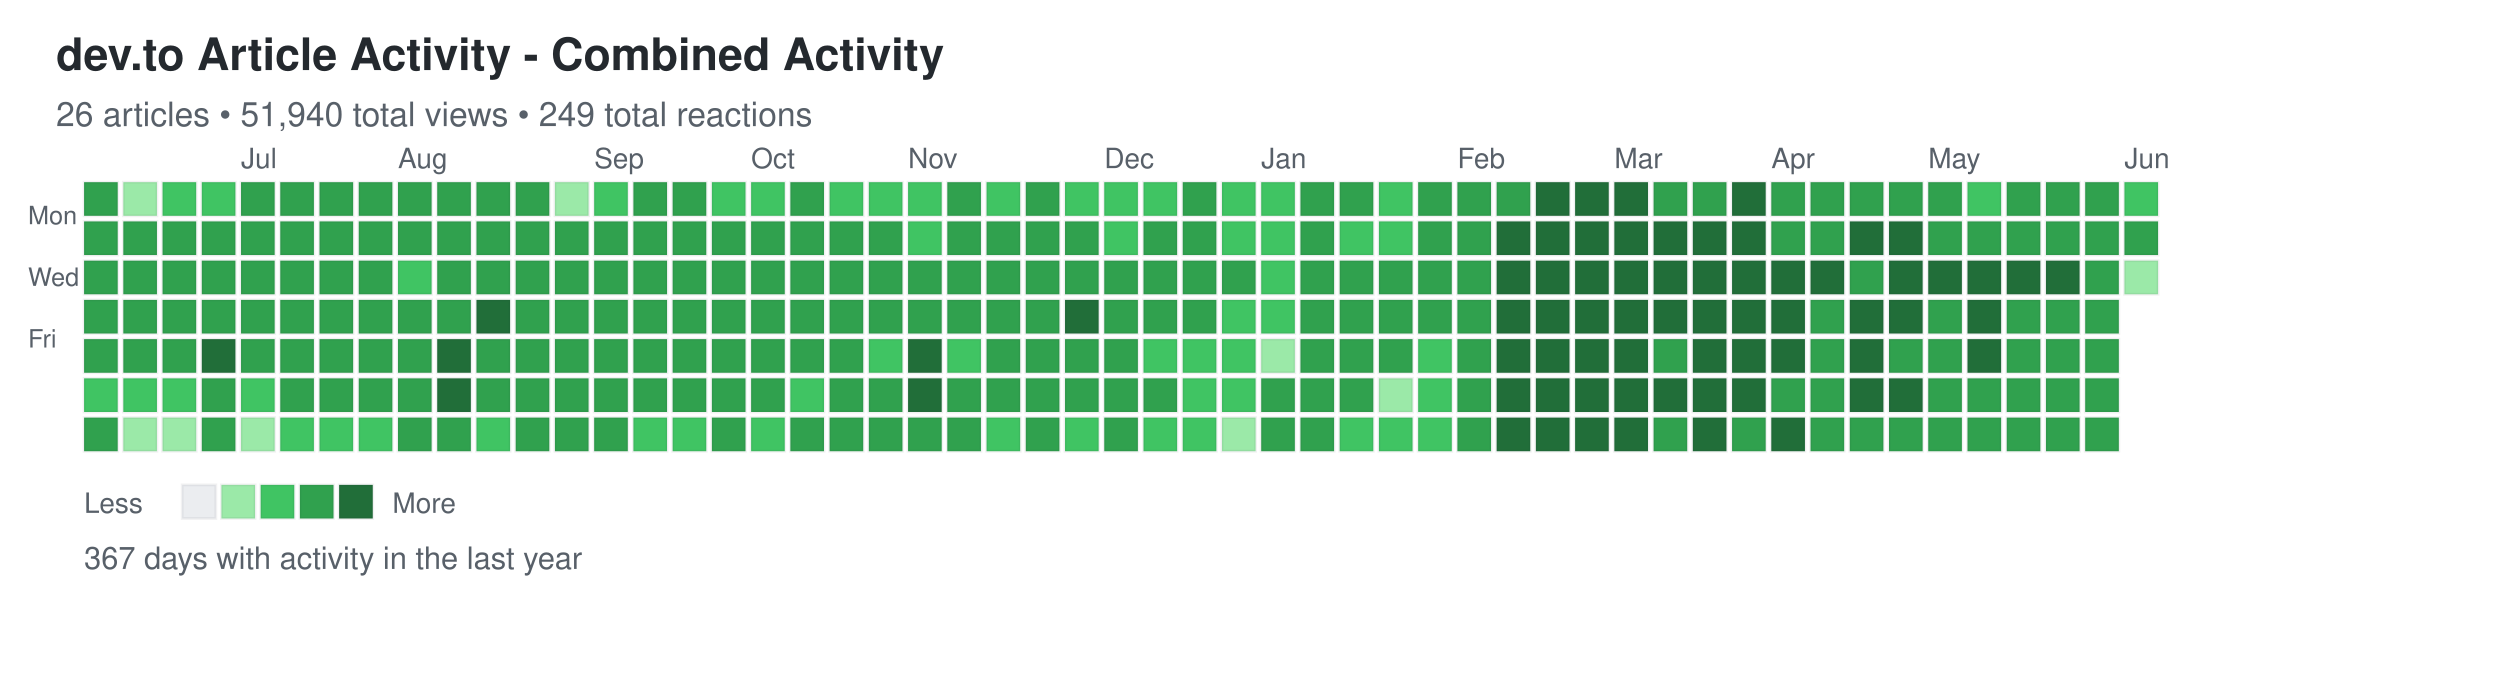
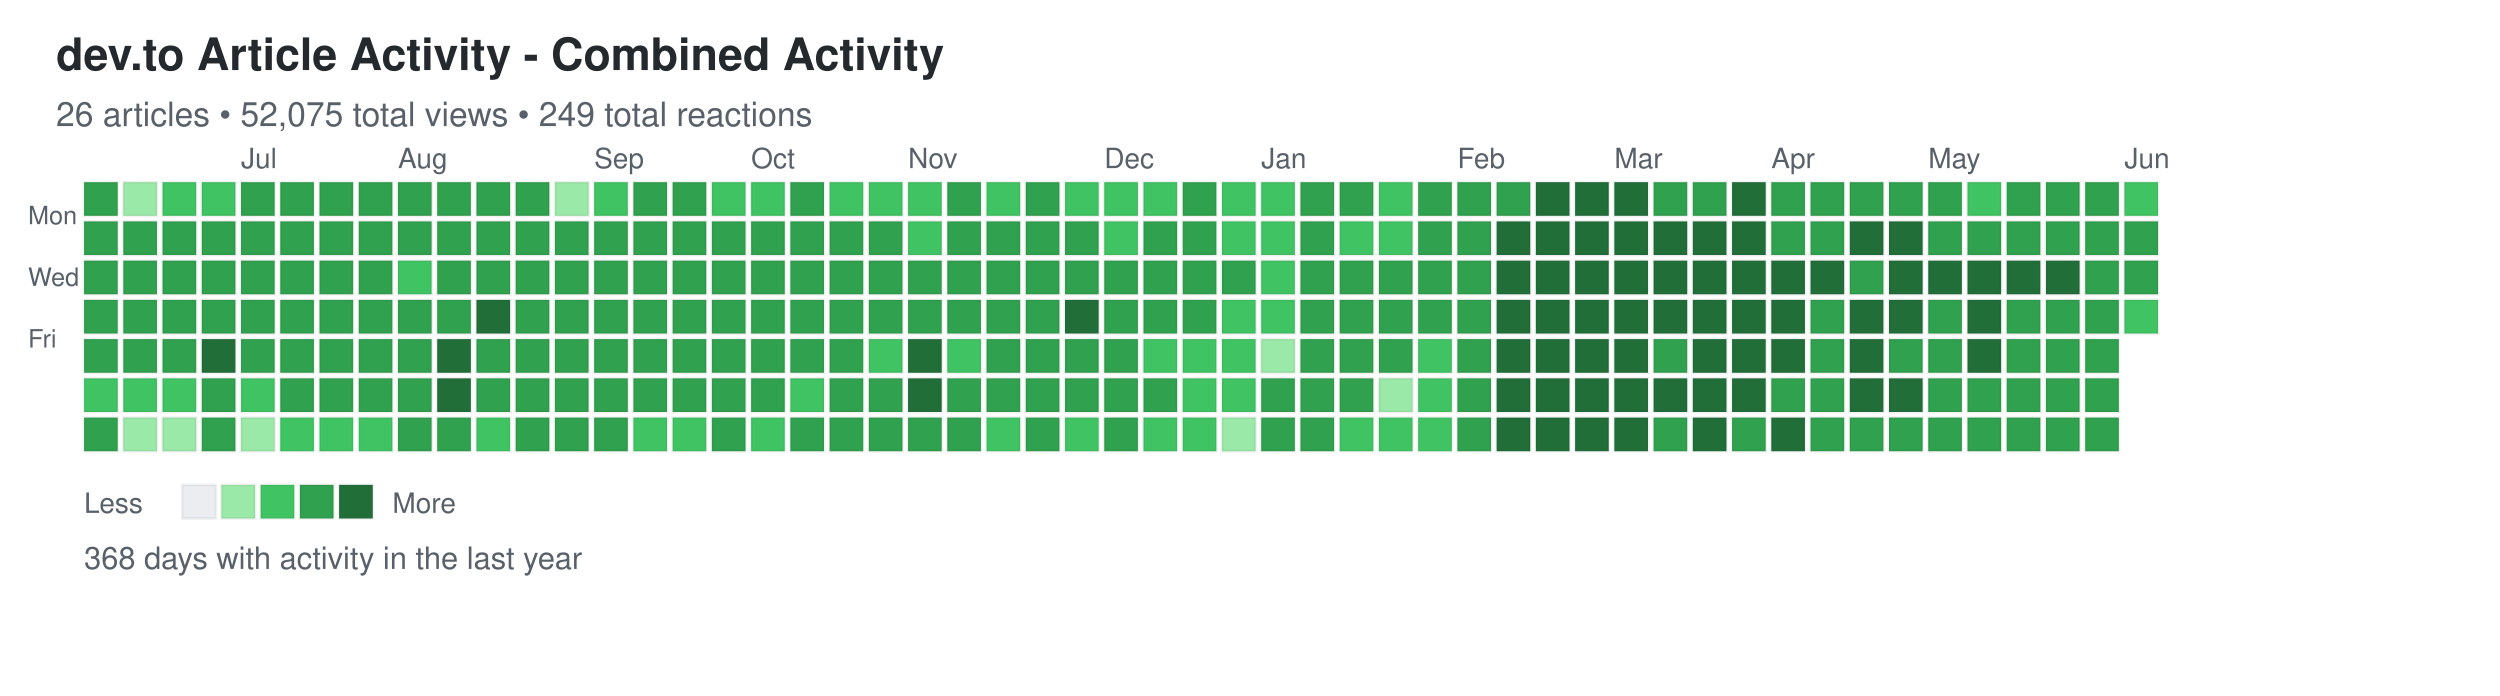
<svg xmlns="http://www.w3.org/2000/svg" width="892" height="248">
  <defs>
    <style>
.day { stroke: rgba(27,31,35,0.06); stroke-width: 1px; cursor: pointer; }
.day:hover { stroke: rgba(27,31,35,0.3); stroke-width: 2px; }
.month-label { font-family: -apple-system, BlinkMacSystemFont, "Segoe UI", Helvetica, Arial, sans-serif; font-size: 10px; fill: #586069; }
.day-label { font-family: -apple-system, BlinkMacSystemFont, "Segoe UI", Helvetica, Arial, sans-serif; font-size: 9px; fill: #586069; }
.title { font-family: -apple-system, BlinkMacSystemFont, "Segoe UI", Helvetica, Arial, sans-serif; font-size: 16px; font-weight: 600; fill: #24292e; }
.subtitle { font-family: -apple-system, BlinkMacSystemFont, "Segoe UI", Helvetica, Arial, sans-serif; font-size: 12px; fill: #586069; }
.stats { font-family: -apple-system, BlinkMacSystemFont, "Segoe UI", Helvetica, Arial, sans-serif; font-size: 11px; fill: #586069; }
.legend-text { font-family: -apple-system, BlinkMacSystemFont, "Segoe UI", Helvetica, Arial, sans-serif; font-size: 10px; fill: #586069; }
</style>
  </defs>
  <text x="20" y="25" class="title">dev.to Article Activity - Combined Activity</text>
-   <text x="20" y="45" class="subtitle">26 articles • 51,940 total views • 249 total reactions</text>
+   <text x="20" y="45" class="subtitle">26 articles • 52,075 total views • 249 total reactions</text>
  <text x="10" y="80" class="day-label">Mon</text>
  <text x="10" y="102" class="day-label">Wed</text>
  <text x="10" y="124" class="day-label">Fri</text>
  <rect x="30" y="65" width="12" height="12" fill="#30a14e" class="day" data-date="2025-06-01" data-level="3" />
  <rect x="30" y="79" width="12" height="12" fill="#30a14e" class="day" data-date="2025-06-02" data-level="3" />
  <rect x="30" y="93" width="12" height="12" fill="#30a14e" class="day" data-date="2025-06-03" data-level="3" />
  <rect x="30" y="107" width="12" height="12" fill="#30a14e" class="day" data-date="2025-06-04" data-level="3" />
  <rect x="30" y="121" width="12" height="12" fill="#30a14e" class="day" data-date="2025-06-05" data-level="3" />
  <rect x="30" y="135" width="12" height="12" fill="#40c463" class="day" data-date="2025-06-06" data-level="2" />
  <rect x="30" y="149" width="12" height="12" fill="#30a14e" class="day" data-date="2025-06-07" data-level="3" />
  <rect x="44" y="65" width="12" height="12" fill="#9be9a8" class="day" data-date="2025-06-08" data-level="1" />
  <rect x="44" y="79" width="12" height="12" fill="#30a14e" class="day" data-date="2025-06-09" data-level="3" />
  <rect x="44" y="93" width="12" height="12" fill="#30a14e" class="day" data-date="2025-06-10" data-level="3" />
  <rect x="44" y="107" width="12" height="12" fill="#30a14e" class="day" data-date="2025-06-11" data-level="3" />
  <rect x="44" y="121" width="12" height="12" fill="#30a14e" class="day" data-date="2025-06-12" data-level="3" />
  <rect x="44" y="135" width="12" height="12" fill="#40c463" class="day" data-date="2025-06-13" data-level="2" />
  <rect x="44" y="149" width="12" height="12" fill="#9be9a8" class="day" data-date="2025-06-14" data-level="1" />
  <rect x="58" y="65" width="12" height="12" fill="#40c463" class="day" data-date="2025-06-15" data-level="2" />
  <rect x="58" y="79" width="12" height="12" fill="#30a14e" class="day" data-date="2025-06-16" data-level="3" />
  <rect x="58" y="93" width="12" height="12" fill="#30a14e" class="day" data-date="2025-06-17" data-level="3" />
  <rect x="58" y="107" width="12" height="12" fill="#30a14e" class="day" data-date="2025-06-18" data-level="3" />
  <rect x="58" y="121" width="12" height="12" fill="#30a14e" class="day" data-date="2025-06-19" data-level="3" />
  <rect x="58" y="135" width="12" height="12" fill="#40c463" class="day" data-date="2025-06-20" data-level="2" />
  <rect x="58" y="149" width="12" height="12" fill="#9be9a8" class="day" data-date="2025-06-21" data-level="1" />
  <rect x="72" y="65" width="12" height="12" fill="#40c463" class="day" data-date="2025-06-22" data-level="2" />
  <rect x="72" y="79" width="12" height="12" fill="#30a14e" class="day" data-date="2025-06-23" data-level="3" />
  <rect x="72" y="93" width="12" height="12" fill="#30a14e" class="day" data-date="2025-06-24" data-level="3" />
  <rect x="72" y="107" width="12" height="12" fill="#30a14e" class="day" data-date="2025-06-25" data-level="3" />
  <rect x="72" y="121" width="12" height="12" fill="#216e39" class="day" data-date="2025-06-26" data-level="4" />
  <rect x="72" y="135" width="12" height="12" fill="#30a14e" class="day" data-date="2025-06-27" data-level="3" />
  <rect x="72" y="149" width="12" height="12" fill="#30a14e" class="day" data-date="2025-06-28" data-level="3" />
  <rect x="86" y="65" width="12" height="12" fill="#30a14e" class="day" data-date="2025-06-29" data-level="3" />
  <rect x="86" y="79" width="12" height="12" fill="#30a14e" class="day" data-date="2025-06-30" data-level="3" />
  <rect x="86" y="93" width="12" height="12" fill="#30a14e" class="day" data-date="2025-07-01" data-level="3" />
  <rect x="86" y="107" width="12" height="12" fill="#30a14e" class="day" data-date="2025-07-02" data-level="3" />
  <rect x="86" y="121" width="12" height="12" fill="#30a14e" class="day" data-date="2025-07-03" data-level="3" />
  <rect x="86" y="135" width="12" height="12" fill="#40c463" class="day" data-date="2025-07-04" data-level="2" />
  <rect x="86" y="149" width="12" height="12" fill="#9be9a8" class="day" data-date="2025-07-05" data-level="1" />
  <rect x="100" y="65" width="12" height="12" fill="#30a14e" class="day" data-date="2025-07-06" data-level="3" />
  <rect x="100" y="79" width="12" height="12" fill="#30a14e" class="day" data-date="2025-07-07" data-level="3" />
  <rect x="100" y="93" width="12" height="12" fill="#30a14e" class="day" data-date="2025-07-08" data-level="3" />
  <rect x="100" y="107" width="12" height="12" fill="#30a14e" class="day" data-date="2025-07-09" data-level="3" />
  <rect x="100" y="121" width="12" height="12" fill="#30a14e" class="day" data-date="2025-07-10" data-level="3" />
  <rect x="100" y="135" width="12" height="12" fill="#30a14e" class="day" data-date="2025-07-11" data-level="3" />
  <rect x="100" y="149" width="12" height="12" fill="#40c463" class="day" data-date="2025-07-12" data-level="2" />
  <rect x="114" y="65" width="12" height="12" fill="#30a14e" class="day" data-date="2025-07-13" data-level="3" />
  <rect x="114" y="79" width="12" height="12" fill="#30a14e" class="day" data-date="2025-07-14" data-level="3" />
  <rect x="114" y="93" width="12" height="12" fill="#30a14e" class="day" data-date="2025-07-15" data-level="3" />
  <rect x="114" y="107" width="12" height="12" fill="#30a14e" class="day" data-date="2025-07-16" data-level="3" />
  <rect x="114" y="121" width="12" height="12" fill="#30a14e" class="day" data-date="2025-07-17" data-level="3" />
  <rect x="114" y="135" width="12" height="12" fill="#30a14e" class="day" data-date="2025-07-18" data-level="3" />
  <rect x="114" y="149" width="12" height="12" fill="#40c463" class="day" data-date="2025-07-19" data-level="2" />
  <rect x="128" y="65" width="12" height="12" fill="#30a14e" class="day" data-date="2025-07-20" data-level="3" />
  <rect x="128" y="79" width="12" height="12" fill="#30a14e" class="day" data-date="2025-07-21" data-level="3" />
  <rect x="128" y="93" width="12" height="12" fill="#30a14e" class="day" data-date="2025-07-22" data-level="3" />
  <rect x="128" y="107" width="12" height="12" fill="#30a14e" class="day" data-date="2025-07-23" data-level="3" />
  <rect x="128" y="121" width="12" height="12" fill="#30a14e" class="day" data-date="2025-07-24" data-level="3" />
  <rect x="128" y="135" width="12" height="12" fill="#30a14e" class="day" data-date="2025-07-25" data-level="3" />
  <rect x="128" y="149" width="12" height="12" fill="#40c463" class="day" data-date="2025-07-26" data-level="2" />
  <rect x="142" y="65" width="12" height="12" fill="#30a14e" class="day" data-date="2025-07-27" data-level="3" />
  <rect x="142" y="79" width="12" height="12" fill="#30a14e" class="day" data-date="2025-07-28" data-level="3" />
  <rect x="142" y="93" width="12" height="12" fill="#40c463" class="day" data-date="2025-07-29" data-level="2" />
  <rect x="142" y="107" width="12" height="12" fill="#30a14e" class="day" data-date="2025-07-30" data-level="3" />
  <rect x="142" y="121" width="12" height="12" fill="#30a14e" class="day" data-date="2025-07-31" data-level="3" />
  <rect x="142" y="135" width="12" height="12" fill="#30a14e" class="day" data-date="2025-08-01" data-level="3" />
  <rect x="142" y="149" width="12" height="12" fill="#30a14e" class="day" data-date="2025-08-02" data-level="3" />
  <rect x="156" y="65" width="12" height="12" fill="#30a14e" class="day" data-date="2025-08-03" data-level="3" />
  <rect x="156" y="79" width="12" height="12" fill="#30a14e" class="day" data-date="2025-08-04" data-level="3" />
  <rect x="156" y="93" width="12" height="12" fill="#30a14e" class="day" data-date="2025-08-05" data-level="3" />
  <rect x="156" y="107" width="12" height="12" fill="#30a14e" class="day" data-date="2025-08-06" data-level="3" />
  <rect x="156" y="121" width="12" height="12" fill="#216e39" class="day" data-date="2025-08-07" data-level="4" />
  <rect x="156" y="135" width="12" height="12" fill="#216e39" class="day" data-date="2025-08-08" data-level="4" />
  <rect x="156" y="149" width="12" height="12" fill="#30a14e" class="day" data-date="2025-08-09" data-level="3" />
  <rect x="170" y="65" width="12" height="12" fill="#30a14e" class="day" data-date="2025-08-10" data-level="3" />
  <rect x="170" y="79" width="12" height="12" fill="#30a14e" class="day" data-date="2025-08-11" data-level="3" />
  <rect x="170" y="93" width="12" height="12" fill="#30a14e" class="day" data-date="2025-08-12" data-level="3" />
  <rect x="170" y="107" width="12" height="12" fill="#216e39" class="day" data-date="2025-08-13" data-level="4" />
  <rect x="170" y="121" width="12" height="12" fill="#30a14e" class="day" data-date="2025-08-14" data-level="3" />
  <rect x="170" y="135" width="12" height="12" fill="#30a14e" class="day" data-date="2025-08-15" data-level="3" />
  <rect x="170" y="149" width="12" height="12" fill="#40c463" class="day" data-date="2025-08-16" data-level="2" />
  <rect x="184" y="65" width="12" height="12" fill="#30a14e" class="day" data-date="2025-08-17" data-level="3" />
  <rect x="184" y="79" width="12" height="12" fill="#30a14e" class="day" data-date="2025-08-18" data-level="3" />
  <rect x="184" y="93" width="12" height="12" fill="#30a14e" class="day" data-date="2025-08-19" data-level="3" />
  <rect x="184" y="107" width="12" height="12" fill="#30a14e" class="day" data-date="2025-08-20" data-level="3" />
  <rect x="184" y="121" width="12" height="12" fill="#30a14e" class="day" data-date="2025-08-21" data-level="3" />
  <rect x="184" y="135" width="12" height="12" fill="#30a14e" class="day" data-date="2025-08-22" data-level="3" />
  <rect x="184" y="149" width="12" height="12" fill="#30a14e" class="day" data-date="2025-08-23" data-level="3" />
  <rect x="198" y="65" width="12" height="12" fill="#9be9a8" class="day" data-date="2025-08-24" data-level="1" />
  <rect x="198" y="79" width="12" height="12" fill="#30a14e" class="day" data-date="2025-08-25" data-level="3" />
  <rect x="198" y="93" width="12" height="12" fill="#30a14e" class="day" data-date="2025-08-26" data-level="3" />
  <rect x="198" y="107" width="12" height="12" fill="#30a14e" class="day" data-date="2025-08-27" data-level="3" />
  <rect x="198" y="121" width="12" height="12" fill="#30a14e" class="day" data-date="2025-08-28" data-level="3" />
  <rect x="198" y="135" width="12" height="12" fill="#30a14e" class="day" data-date="2025-08-29" data-level="3" />
  <rect x="198" y="149" width="12" height="12" fill="#30a14e" class="day" data-date="2025-08-30" data-level="3" />
  <rect x="212" y="65" width="12" height="12" fill="#40c463" class="day" data-date="2025-08-31" data-level="2" />
  <rect x="212" y="79" width="12" height="12" fill="#30a14e" class="day" data-date="2025-09-01" data-level="3" />
  <rect x="212" y="93" width="12" height="12" fill="#30a14e" class="day" data-date="2025-09-02" data-level="3" />
  <rect x="212" y="107" width="12" height="12" fill="#30a14e" class="day" data-date="2025-09-03" data-level="3" />
  <rect x="212" y="121" width="12" height="12" fill="#30a14e" class="day" data-date="2025-09-04" data-level="3" />
  <rect x="212" y="135" width="12" height="12" fill="#30a14e" class="day" data-date="2025-09-05" data-level="3" />
  <rect x="212" y="149" width="12" height="12" fill="#30a14e" class="day" data-date="2025-09-06" data-level="3" />
  <rect x="226" y="65" width="12" height="12" fill="#30a14e" class="day" data-date="2025-09-07" data-level="3" />
  <rect x="226" y="79" width="12" height="12" fill="#30a14e" class="day" data-date="2025-09-08" data-level="3" />
  <rect x="226" y="93" width="12" height="12" fill="#30a14e" class="day" data-date="2025-09-09" data-level="3" />
  <rect x="226" y="107" width="12" height="12" fill="#30a14e" class="day" data-date="2025-09-10" data-level="3" />
  <rect x="226" y="121" width="12" height="12" fill="#30a14e" class="day" data-date="2025-09-11" data-level="3" />
  <rect x="226" y="135" width="12" height="12" fill="#30a14e" class="day" data-date="2025-09-12" data-level="3" />
  <rect x="226" y="149" width="12" height="12" fill="#40c463" class="day" data-date="2025-09-13" data-level="2" />
  <rect x="240" y="65" width="12" height="12" fill="#30a14e" class="day" data-date="2025-09-14" data-level="3" />
  <rect x="240" y="79" width="12" height="12" fill="#30a14e" class="day" data-date="2025-09-15" data-level="3" />
  <rect x="240" y="93" width="12" height="12" fill="#30a14e" class="day" data-date="2025-09-16" data-level="3" />
  <rect x="240" y="107" width="12" height="12" fill="#30a14e" class="day" data-date="2025-09-17" data-level="3" />
  <rect x="240" y="121" width="12" height="12" fill="#30a14e" class="day" data-date="2025-09-18" data-level="3" />
  <rect x="240" y="135" width="12" height="12" fill="#30a14e" class="day" data-date="2025-09-19" data-level="3" />
  <rect x="240" y="149" width="12" height="12" fill="#40c463" class="day" data-date="2025-09-20" data-level="2" />
  <rect x="254" y="65" width="12" height="12" fill="#40c463" class="day" data-date="2025-09-21" data-level="2" />
  <rect x="254" y="79" width="12" height="12" fill="#30a14e" class="day" data-date="2025-09-22" data-level="3" />
  <rect x="254" y="93" width="12" height="12" fill="#30a14e" class="day" data-date="2025-09-23" data-level="3" />
  <rect x="254" y="107" width="12" height="12" fill="#30a14e" class="day" data-date="2025-09-24" data-level="3" />
  <rect x="254" y="121" width="12" height="12" fill="#30a14e" class="day" data-date="2025-09-25" data-level="3" />
  <rect x="254" y="135" width="12" height="12" fill="#30a14e" class="day" data-date="2025-09-26" data-level="3" />
  <rect x="254" y="149" width="12" height="12" fill="#30a14e" class="day" data-date="2025-09-27" data-level="3" />
  <rect x="268" y="65" width="12" height="12" fill="#40c463" class="day" data-date="2025-09-28" data-level="2" />
  <rect x="268" y="79" width="12" height="12" fill="#30a14e" class="day" data-date="2025-09-29" data-level="3" />
  <rect x="268" y="93" width="12" height="12" fill="#30a14e" class="day" data-date="2025-09-30" data-level="3" />
  <rect x="268" y="107" width="12" height="12" fill="#30a14e" class="day" data-date="2025-10-01" data-level="3" />
  <rect x="268" y="121" width="12" height="12" fill="#30a14e" class="day" data-date="2025-10-02" data-level="3" />
  <rect x="268" y="135" width="12" height="12" fill="#30a14e" class="day" data-date="2025-10-03" data-level="3" />
  <rect x="268" y="149" width="12" height="12" fill="#40c463" class="day" data-date="2025-10-04" data-level="2" />
  <rect x="282" y="65" width="12" height="12" fill="#30a14e" class="day" data-date="2025-10-05" data-level="3" />
  <rect x="282" y="79" width="12" height="12" fill="#30a14e" class="day" data-date="2025-10-06" data-level="3" />
  <rect x="282" y="93" width="12" height="12" fill="#30a14e" class="day" data-date="2025-10-07" data-level="3" />
  <rect x="282" y="107" width="12" height="12" fill="#30a14e" class="day" data-date="2025-10-08" data-level="3" />
  <rect x="282" y="121" width="12" height="12" fill="#30a14e" class="day" data-date="2025-10-09" data-level="3" />
  <rect x="282" y="135" width="12" height="12" fill="#40c463" class="day" data-date="2025-10-10" data-level="2" />
  <rect x="282" y="149" width="12" height="12" fill="#30a14e" class="day" data-date="2025-10-11" data-level="3" />
  <rect x="296" y="65" width="12" height="12" fill="#40c463" class="day" data-date="2025-10-12" data-level="2" />
  <rect x="296" y="79" width="12" height="12" fill="#30a14e" class="day" data-date="2025-10-13" data-level="3" />
  <rect x="296" y="93" width="12" height="12" fill="#30a14e" class="day" data-date="2025-10-14" data-level="3" />
  <rect x="296" y="107" width="12" height="12" fill="#30a14e" class="day" data-date="2025-10-15" data-level="3" />
  <rect x="296" y="121" width="12" height="12" fill="#30a14e" class="day" data-date="2025-10-16" data-level="3" />
  <rect x="296" y="135" width="12" height="12" fill="#30a14e" class="day" data-date="2025-10-17" data-level="3" />
  <rect x="296" y="149" width="12" height="12" fill="#30a14e" class="day" data-date="2025-10-18" data-level="3" />
  <rect x="310" y="65" width="12" height="12" fill="#40c463" class="day" data-date="2025-10-19" data-level="2" />
  <rect x="310" y="79" width="12" height="12" fill="#30a14e" class="day" data-date="2025-10-20" data-level="3" />
  <rect x="310" y="93" width="12" height="12" fill="#30a14e" class="day" data-date="2025-10-21" data-level="3" />
  <rect x="310" y="107" width="12" height="12" fill="#30a14e" class="day" data-date="2025-10-22" data-level="3" />
  <rect x="310" y="121" width="12" height="12" fill="#40c463" class="day" data-date="2025-10-23" data-level="2" />
  <rect x="310" y="135" width="12" height="12" fill="#30a14e" class="day" data-date="2025-10-24" data-level="3" />
  <rect x="310" y="149" width="12" height="12" fill="#30a14e" class="day" data-date="2025-10-25" data-level="3" />
  <rect x="324" y="65" width="12" height="12" fill="#40c463" class="day" data-date="2025-10-26" data-level="2" />
  <rect x="324" y="79" width="12" height="12" fill="#40c463" class="day" data-date="2025-10-27" data-level="2" />
  <rect x="324" y="93" width="12" height="12" fill="#30a14e" class="day" data-date="2025-10-28" data-level="3" />
  <rect x="324" y="107" width="12" height="12" fill="#30a14e" class="day" data-date="2025-10-29" data-level="3" />
  <rect x="324" y="121" width="12" height="12" fill="#216e39" class="day" data-date="2025-10-30" data-level="4" />
  <rect x="324" y="135" width="12" height="12" fill="#216e39" class="day" data-date="2025-10-31" data-level="4" />
  <rect x="324" y="149" width="12" height="12" fill="#30a14e" class="day" data-date="2025-11-01" data-level="3" />
  <rect x="338" y="65" width="12" height="12" fill="#30a14e" class="day" data-date="2025-11-02" data-level="3" />
  <rect x="338" y="79" width="12" height="12" fill="#30a14e" class="day" data-date="2025-11-03" data-level="3" />
  <rect x="338" y="93" width="12" height="12" fill="#30a14e" class="day" data-date="2025-11-04" data-level="3" />
  <rect x="338" y="107" width="12" height="12" fill="#30a14e" class="day" data-date="2025-11-05" data-level="3" />
  <rect x="338" y="121" width="12" height="12" fill="#40c463" class="day" data-date="2025-11-06" data-level="2" />
  <rect x="338" y="135" width="12" height="12" fill="#30a14e" class="day" data-date="2025-11-07" data-level="3" />
  <rect x="338" y="149" width="12" height="12" fill="#30a14e" class="day" data-date="2025-11-08" data-level="3" />
  <rect x="352" y="65" width="12" height="12" fill="#40c463" class="day" data-date="2025-11-09" data-level="2" />
  <rect x="352" y="79" width="12" height="12" fill="#30a14e" class="day" data-date="2025-11-10" data-level="3" />
  <rect x="352" y="93" width="12" height="12" fill="#30a14e" class="day" data-date="2025-11-11" data-level="3" />
  <rect x="352" y="107" width="12" height="12" fill="#30a14e" class="day" data-date="2025-11-12" data-level="3" />
  <rect x="352" y="121" width="12" height="12" fill="#30a14e" class="day" data-date="2025-11-13" data-level="3" />
  <rect x="352" y="135" width="12" height="12" fill="#30a14e" class="day" data-date="2025-11-14" data-level="3" />
  <rect x="352" y="149" width="12" height="12" fill="#40c463" class="day" data-date="2025-11-15" data-level="2" />
  <rect x="366" y="65" width="12" height="12" fill="#30a14e" class="day" data-date="2025-11-16" data-level="3" />
  <rect x="366" y="79" width="12" height="12" fill="#30a14e" class="day" data-date="2025-11-17" data-level="3" />
  <rect x="366" y="93" width="12" height="12" fill="#30a14e" class="day" data-date="2025-11-18" data-level="3" />
  <rect x="366" y="107" width="12" height="12" fill="#30a14e" class="day" data-date="2025-11-19" data-level="3" />
  <rect x="366" y="121" width="12" height="12" fill="#30a14e" class="day" data-date="2025-11-20" data-level="3" />
  <rect x="366" y="135" width="12" height="12" fill="#30a14e" class="day" data-date="2025-11-21" data-level="3" />
  <rect x="366" y="149" width="12" height="12" fill="#30a14e" class="day" data-date="2025-11-22" data-level="3" />
  <rect x="380" y="65" width="12" height="12" fill="#40c463" class="day" data-date="2025-11-23" data-level="2" />
  <rect x="380" y="79" width="12" height="12" fill="#30a14e" class="day" data-date="2025-11-24" data-level="3" />
  <rect x="380" y="93" width="12" height="12" fill="#30a14e" class="day" data-date="2025-11-25" data-level="3" />
  <rect x="380" y="107" width="12" height="12" fill="#216e39" class="day" data-date="2025-11-26" data-level="4" />
  <rect x="380" y="121" width="12" height="12" fill="#30a14e" class="day" data-date="2025-11-27" data-level="3" />
  <rect x="380" y="135" width="12" height="12" fill="#30a14e" class="day" data-date="2025-11-28" data-level="3" />
  <rect x="380" y="149" width="12" height="12" fill="#40c463" class="day" data-date="2025-11-29" data-level="2" />
  <rect x="394" y="65" width="12" height="12" fill="#40c463" class="day" data-date="2025-11-30" data-level="2" />
  <rect x="394" y="79" width="12" height="12" fill="#40c463" class="day" data-date="2025-12-01" data-level="2" />
  <rect x="394" y="93" width="12" height="12" fill="#30a14e" class="day" data-date="2025-12-02" data-level="3" />
  <rect x="394" y="107" width="12" height="12" fill="#30a14e" class="day" data-date="2025-12-03" data-level="3" />
  <rect x="394" y="121" width="12" height="12" fill="#30a14e" class="day" data-date="2025-12-04" data-level="3" />
  <rect x="394" y="135" width="12" height="12" fill="#30a14e" class="day" data-date="2025-12-05" data-level="3" />
  <rect x="394" y="149" width="12" height="12" fill="#30a14e" class="day" data-date="2025-12-06" data-level="3" />
  <rect x="408" y="65" width="12" height="12" fill="#40c463" class="day" data-date="2025-12-07" data-level="2" />
  <rect x="408" y="79" width="12" height="12" fill="#30a14e" class="day" data-date="2025-12-08" data-level="3" />
  <rect x="408" y="93" width="12" height="12" fill="#30a14e" class="day" data-date="2025-12-09" data-level="3" />
  <rect x="408" y="107" width="12" height="12" fill="#30a14e" class="day" data-date="2025-12-10" data-level="3" />
  <rect x="408" y="121" width="12" height="12" fill="#40c463" class="day" data-date="2025-12-11" data-level="2" />
  <rect x="408" y="135" width="12" height="12" fill="#30a14e" class="day" data-date="2025-12-12" data-level="3" />
  <rect x="408" y="149" width="12" height="12" fill="#40c463" class="day" data-date="2025-12-13" data-level="2" />
  <rect x="422" y="65" width="12" height="12" fill="#30a14e" class="day" data-date="2025-12-14" data-level="3" />
  <rect x="422" y="79" width="12" height="12" fill="#30a14e" class="day" data-date="2025-12-15" data-level="3" />
  <rect x="422" y="93" width="12" height="12" fill="#30a14e" class="day" data-date="2025-12-16" data-level="3" />
  <rect x="422" y="107" width="12" height="12" fill="#30a14e" class="day" data-date="2025-12-17" data-level="3" />
  <rect x="422" y="121" width="12" height="12" fill="#40c463" class="day" data-date="2025-12-18" data-level="2" />
  <rect x="422" y="135" width="12" height="12" fill="#40c463" class="day" data-date="2025-12-19" data-level="2" />
  <rect x="422" y="149" width="12" height="12" fill="#40c463" class="day" data-date="2025-12-20" data-level="2" />
  <rect x="436" y="65" width="12" height="12" fill="#40c463" class="day" data-date="2025-12-21" data-level="2" />
  <rect x="436" y="79" width="12" height="12" fill="#40c463" class="day" data-date="2025-12-22" data-level="2" />
  <rect x="436" y="93" width="12" height="12" fill="#30a14e" class="day" data-date="2025-12-23" data-level="3" />
  <rect x="436" y="107" width="12" height="12" fill="#40c463" class="day" data-date="2025-12-24" data-level="2" />
  <rect x="436" y="121" width="12" height="12" fill="#40c463" class="day" data-date="2025-12-25" data-level="2" />
  <rect x="436" y="135" width="12" height="12" fill="#40c463" class="day" data-date="2025-12-26" data-level="2" />
  <rect x="436" y="149" width="12" height="12" fill="#9be9a8" class="day" data-date="2025-12-27" data-level="1" />
  <rect x="450" y="65" width="12" height="12" fill="#40c463" class="day" data-date="2025-12-28" data-level="2" />
  <rect x="450" y="79" width="12" height="12" fill="#40c463" class="day" data-date="2025-12-29" data-level="2" />
  <rect x="450" y="93" width="12" height="12" fill="#40c463" class="day" data-date="2025-12-30" data-level="2" />
  <rect x="450" y="107" width="12" height="12" fill="#40c463" class="day" data-date="2025-12-31" data-level="2" />
  <rect x="450" y="121" width="12" height="12" fill="#9be9a8" class="day" data-date="2026-01-01" data-level="1" />
  <rect x="450" y="135" width="12" height="12" fill="#30a14e" class="day" data-date="2026-01-02" data-level="3" />
  <rect x="450" y="149" width="12" height="12" fill="#30a14e" class="day" data-date="2026-01-03" data-level="3" />
  <rect x="464" y="65" width="12" height="12" fill="#30a14e" class="day" data-date="2026-01-04" data-level="3" />
  <rect x="464" y="79" width="12" height="12" fill="#30a14e" class="day" data-date="2026-01-05" data-level="3" />
  <rect x="464" y="93" width="12" height="12" fill="#30a14e" class="day" data-date="2026-01-06" data-level="3" />
  <rect x="464" y="107" width="12" height="12" fill="#30a14e" class="day" data-date="2026-01-07" data-level="3" />
  <rect x="464" y="121" width="12" height="12" fill="#30a14e" class="day" data-date="2026-01-08" data-level="3" />
  <rect x="464" y="135" width="12" height="12" fill="#30a14e" class="day" data-date="2026-01-09" data-level="3" />
  <rect x="464" y="149" width="12" height="12" fill="#30a14e" class="day" data-date="2026-01-10" data-level="3" />
  <rect x="478" y="65" width="12" height="12" fill="#30a14e" class="day" data-date="2026-01-11" data-level="3" />
  <rect x="478" y="79" width="12" height="12" fill="#40c463" class="day" data-date="2026-01-12" data-level="2" />
  <rect x="478" y="93" width="12" height="12" fill="#30a14e" class="day" data-date="2026-01-13" data-level="3" />
  <rect x="478" y="107" width="12" height="12" fill="#30a14e" class="day" data-date="2026-01-14" data-level="3" />
  <rect x="478" y="121" width="12" height="12" fill="#30a14e" class="day" data-date="2026-01-15" data-level="3" />
  <rect x="478" y="135" width="12" height="12" fill="#30a14e" class="day" data-date="2026-01-16" data-level="3" />
  <rect x="478" y="149" width="12" height="12" fill="#40c463" class="day" data-date="2026-01-17" data-level="2" />
  <rect x="492" y="65" width="12" height="12" fill="#40c463" class="day" data-date="2026-01-18" data-level="2" />
  <rect x="492" y="79" width="12" height="12" fill="#40c463" class="day" data-date="2026-01-19" data-level="2" />
  <rect x="492" y="93" width="12" height="12" fill="#30a14e" class="day" data-date="2026-01-20" data-level="3" />
  <rect x="492" y="107" width="12" height="12" fill="#30a14e" class="day" data-date="2026-01-21" data-level="3" />
  <rect x="492" y="121" width="12" height="12" fill="#30a14e" class="day" data-date="2026-01-22" data-level="3" />
  <rect x="492" y="135" width="12" height="12" fill="#9be9a8" class="day" data-date="2026-01-23" data-level="1" />
  <rect x="492" y="149" width="12" height="12" fill="#40c463" class="day" data-date="2026-01-24" data-level="2" />
  <rect x="506" y="65" width="12" height="12" fill="#30a14e" class="day" data-date="2026-01-25" data-level="3" />
  <rect x="506" y="79" width="12" height="12" fill="#30a14e" class="day" data-date="2026-01-26" data-level="3" />
  <rect x="506" y="93" width="12" height="12" fill="#30a14e" class="day" data-date="2026-01-27" data-level="3" />
  <rect x="506" y="107" width="12" height="12" fill="#30a14e" class="day" data-date="2026-01-28" data-level="3" />
  <rect x="506" y="121" width="12" height="12" fill="#40c463" class="day" data-date="2026-01-29" data-level="2" />
  <rect x="506" y="135" width="12" height="12" fill="#40c463" class="day" data-date="2026-01-30" data-level="2" />
  <rect x="506" y="149" width="12" height="12" fill="#40c463" class="day" data-date="2026-01-31" data-level="2" />
  <rect x="520" y="65" width="12" height="12" fill="#30a14e" class="day" data-date="2026-02-01" data-level="3" />
  <rect x="520" y="79" width="12" height="12" fill="#30a14e" class="day" data-date="2026-02-02" data-level="3" />
  <rect x="520" y="93" width="12" height="12" fill="#30a14e" class="day" data-date="2026-02-03" data-level="3" />
  <rect x="520" y="107" width="12" height="12" fill="#30a14e" class="day" data-date="2026-02-04" data-level="3" />
  <rect x="520" y="121" width="12" height="12" fill="#30a14e" class="day" data-date="2026-02-05" data-level="3" />
  <rect x="520" y="135" width="12" height="12" fill="#30a14e" class="day" data-date="2026-02-06" data-level="3" />
  <rect x="520" y="149" width="12" height="12" fill="#30a14e" class="day" data-date="2026-02-07" data-level="3" />
  <rect x="534" y="65" width="12" height="12" fill="#30a14e" class="day" data-date="2026-02-08" data-level="3" />
  <rect x="534" y="79" width="12" height="12" fill="#216e39" class="day" data-date="2026-02-09" data-level="4" />
  <rect x="534" y="93" width="12" height="12" fill="#216e39" class="day" data-date="2026-02-10" data-level="4" />
  <rect x="534" y="107" width="12" height="12" fill="#216e39" class="day" data-date="2026-02-11" data-level="4" />
  <rect x="534" y="121" width="12" height="12" fill="#216e39" class="day" data-date="2026-02-12" data-level="4" />
  <rect x="534" y="135" width="12" height="12" fill="#216e39" class="day" data-date="2026-02-13" data-level="4" />
  <rect x="534" y="149" width="12" height="12" fill="#216e39" class="day" data-date="2026-02-14" data-level="4" />
  <rect x="548" y="65" width="12" height="12" fill="#216e39" class="day" data-date="2026-02-15" data-level="4" />
  <rect x="548" y="79" width="12" height="12" fill="#216e39" class="day" data-date="2026-02-16" data-level="4" />
  <rect x="548" y="93" width="12" height="12" fill="#216e39" class="day" data-date="2026-02-17" data-level="4" />
  <rect x="548" y="107" width="12" height="12" fill="#216e39" class="day" data-date="2026-02-18" data-level="4" />
  <rect x="548" y="121" width="12" height="12" fill="#216e39" class="day" data-date="2026-02-19" data-level="4" />
  <rect x="548" y="135" width="12" height="12" fill="#216e39" class="day" data-date="2026-02-20" data-level="4" />
  <rect x="548" y="149" width="12" height="12" fill="#216e39" class="day" data-date="2026-02-21" data-level="4" />
  <rect x="562" y="65" width="12" height="12" fill="#216e39" class="day" data-date="2026-02-22" data-level="4" />
  <rect x="562" y="79" width="12" height="12" fill="#216e39" class="day" data-date="2026-02-23" data-level="4" />
  <rect x="562" y="93" width="12" height="12" fill="#216e39" class="day" data-date="2026-02-24" data-level="4" />
  <rect x="562" y="107" width="12" height="12" fill="#216e39" class="day" data-date="2026-02-25" data-level="4" />
  <rect x="562" y="121" width="12" height="12" fill="#216e39" class="day" data-date="2026-02-26" data-level="4" />
  <rect x="562" y="135" width="12" height="12" fill="#216e39" class="day" data-date="2026-02-27" data-level="4" />
  <rect x="562" y="149" width="12" height="12" fill="#216e39" class="day" data-date="2026-02-28" data-level="4" />
  <rect x="576" y="65" width="12" height="12" fill="#216e39" class="day" data-date="2026-03-01" data-level="4" />
  <rect x="576" y="79" width="12" height="12" fill="#216e39" class="day" data-date="2026-03-02" data-level="4" />
  <rect x="576" y="93" width="12" height="12" fill="#216e39" class="day" data-date="2026-03-03" data-level="4" />
  <rect x="576" y="107" width="12" height="12" fill="#216e39" class="day" data-date="2026-03-04" data-level="4" />
  <rect x="576" y="121" width="12" height="12" fill="#216e39" class="day" data-date="2026-03-05" data-level="4" />
  <rect x="576" y="135" width="12" height="12" fill="#216e39" class="day" data-date="2026-03-06" data-level="4" />
  <rect x="576" y="149" width="12" height="12" fill="#216e39" class="day" data-date="2026-03-07" data-level="4" />
  <rect x="590" y="65" width="12" height="12" fill="#30a14e" class="day" data-date="2026-03-08" data-level="3" />
  <rect x="590" y="79" width="12" height="12" fill="#216e39" class="day" data-date="2026-03-09" data-level="4" />
  <rect x="590" y="93" width="12" height="12" fill="#216e39" class="day" data-date="2026-03-10" data-level="4" />
  <rect x="590" y="107" width="12" height="12" fill="#216e39" class="day" data-date="2026-03-11" data-level="4" />
  <rect x="590" y="121" width="12" height="12" fill="#30a14e" class="day" data-date="2026-03-12" data-level="3" />
  <rect x="590" y="135" width="12" height="12" fill="#216e39" class="day" data-date="2026-03-13" data-level="4" />
  <rect x="590" y="149" width="12" height="12" fill="#30a14e" class="day" data-date="2026-03-14" data-level="3" />
  <rect x="604" y="65" width="12" height="12" fill="#30a14e" class="day" data-date="2026-03-15" data-level="3" />
  <rect x="604" y="79" width="12" height="12" fill="#216e39" class="day" data-date="2026-03-16" data-level="4" />
  <rect x="604" y="93" width="12" height="12" fill="#216e39" class="day" data-date="2026-03-17" data-level="4" />
  <rect x="604" y="107" width="12" height="12" fill="#216e39" class="day" data-date="2026-03-18" data-level="4" />
  <rect x="604" y="121" width="12" height="12" fill="#216e39" class="day" data-date="2026-03-19" data-level="4" />
  <rect x="604" y="135" width="12" height="12" fill="#216e39" class="day" data-date="2026-03-20" data-level="4" />
  <rect x="604" y="149" width="12" height="12" fill="#216e39" class="day" data-date="2026-03-21" data-level="4" />
  <rect x="618" y="65" width="12" height="12" fill="#216e39" class="day" data-date="2026-03-22" data-level="4" />
  <rect x="618" y="79" width="12" height="12" fill="#216e39" class="day" data-date="2026-03-23" data-level="4" />
  <rect x="618" y="93" width="12" height="12" fill="#216e39" class="day" data-date="2026-03-24" data-level="4" />
  <rect x="618" y="107" width="12" height="12" fill="#216e39" class="day" data-date="2026-03-25" data-level="4" />
  <rect x="618" y="121" width="12" height="12" fill="#216e39" class="day" data-date="2026-03-26" data-level="4" />
  <rect x="618" y="135" width="12" height="12" fill="#216e39" class="day" data-date="2026-03-27" data-level="4" />
  <rect x="618" y="149" width="12" height="12" fill="#30a14e" class="day" data-date="2026-03-28" data-level="3" />
  <rect x="632" y="65" width="12" height="12" fill="#30a14e" class="day" data-date="2026-03-29" data-level="3" />
  <rect x="632" y="79" width="12" height="12" fill="#30a14e" class="day" data-date="2026-03-30" data-level="3" />
  <rect x="632" y="93" width="12" height="12" fill="#216e39" class="day" data-date="2026-03-31" data-level="4" />
  <rect x="632" y="107" width="12" height="12" fill="#216e39" class="day" data-date="2026-04-01" data-level="4" />
  <rect x="632" y="121" width="12" height="12" fill="#216e39" class="day" data-date="2026-04-02" data-level="4" />
  <rect x="632" y="135" width="12" height="12" fill="#30a14e" class="day" data-date="2026-04-03" data-level="3" />
  <rect x="632" y="149" width="12" height="12" fill="#216e39" class="day" data-date="2026-04-04" data-level="4" />
  <rect x="646" y="65" width="12" height="12" fill="#30a14e" class="day" data-date="2026-04-05" data-level="3" />
  <rect x="646" y="79" width="12" height="12" fill="#30a14e" class="day" data-date="2026-04-06" data-level="3" />
  <rect x="646" y="93" width="12" height="12" fill="#216e39" class="day" data-date="2026-04-07" data-level="4" />
  <rect x="646" y="107" width="12" height="12" fill="#30a14e" class="day" data-date="2026-04-08" data-level="3" />
  <rect x="646" y="121" width="12" height="12" fill="#30a14e" class="day" data-date="2026-04-09" data-level="3" />
  <rect x="646" y="135" width="12" height="12" fill="#30a14e" class="day" data-date="2026-04-10" data-level="3" />
  <rect x="646" y="149" width="12" height="12" fill="#30a14e" class="day" data-date="2026-04-11" data-level="3" />
  <rect x="660" y="65" width="12" height="12" fill="#30a14e" class="day" data-date="2026-04-12" data-level="3" />
  <rect x="660" y="79" width="12" height="12" fill="#216e39" class="day" data-date="2026-04-13" data-level="4" />
  <rect x="660" y="93" width="12" height="12" fill="#30a14e" class="day" data-date="2026-04-14" data-level="3" />
  <rect x="660" y="107" width="12" height="12" fill="#216e39" class="day" data-date="2026-04-15" data-level="4" />
  <rect x="660" y="121" width="12" height="12" fill="#216e39" class="day" data-date="2026-04-16" data-level="4" />
  <rect x="660" y="135" width="12" height="12" fill="#216e39" class="day" data-date="2026-04-17" data-level="4" />
  <rect x="660" y="149" width="12" height="12" fill="#30a14e" class="day" data-date="2026-04-18" data-level="3" />
  <rect x="674" y="65" width="12" height="12" fill="#30a14e" class="day" data-date="2026-04-19" data-level="3" />
  <rect x="674" y="79" width="12" height="12" fill="#216e39" class="day" data-date="2026-04-20" data-level="4" />
  <rect x="674" y="93" width="12" height="12" fill="#216e39" class="day" data-date="2026-04-21" data-level="4" />
  <rect x="674" y="107" width="12" height="12" fill="#216e39" class="day" data-date="2026-04-22" data-level="4" />
  <rect x="674" y="121" width="12" height="12" fill="#30a14e" class="day" data-date="2026-04-23" data-level="3" />
  <rect x="674" y="135" width="12" height="12" fill="#216e39" class="day" data-date="2026-04-24" data-level="4" />
  <rect x="674" y="149" width="12" height="12" fill="#30a14e" class="day" data-date="2026-04-25" data-level="3" />
  <rect x="688" y="65" width="12" height="12" fill="#30a14e" class="day" data-date="2026-04-26" data-level="3" />
  <rect x="688" y="79" width="12" height="12" fill="#30a14e" class="day" data-date="2026-04-27" data-level="3" />
  <rect x="688" y="93" width="12" height="12" fill="#216e39" class="day" data-date="2026-04-28" data-level="4" />
  <rect x="688" y="107" width="12" height="12" fill="#30a14e" class="day" data-date="2026-04-29" data-level="3" />
  <rect x="688" y="121" width="12" height="12" fill="#30a14e" class="day" data-date="2026-04-30" data-level="3" />
  <rect x="688" y="135" width="12" height="12" fill="#30a14e" class="day" data-date="2026-05-01" data-level="3" />
  <rect x="688" y="149" width="12" height="12" fill="#30a14e" class="day" data-date="2026-05-02" data-level="3" />
  <rect x="702" y="65" width="12" height="12" fill="#40c463" class="day" data-date="2026-05-03" data-level="2" />
  <rect x="702" y="79" width="12" height="12" fill="#30a14e" class="day" data-date="2026-05-04" data-level="3" />
  <rect x="702" y="93" width="12" height="12" fill="#216e39" class="day" data-date="2026-05-05" data-level="4" />
  <rect x="702" y="107" width="12" height="12" fill="#216e39" class="day" data-date="2026-05-06" data-level="4" />
  <rect x="702" y="121" width="12" height="12" fill="#216e39" class="day" data-date="2026-05-07" data-level="4" />
  <rect x="702" y="135" width="12" height="12" fill="#30a14e" class="day" data-date="2026-05-08" data-level="3" />
  <rect x="702" y="149" width="12" height="12" fill="#30a14e" class="day" data-date="2026-05-09" data-level="3" />
  <rect x="716" y="65" width="12" height="12" fill="#30a14e" class="day" data-date="2026-05-10" data-level="3" />
  <rect x="716" y="79" width="12" height="12" fill="#30a14e" class="day" data-date="2026-05-11" data-level="3" />
  <rect x="716" y="93" width="12" height="12" fill="#216e39" class="day" data-date="2026-05-12" data-level="4" />
  <rect x="716" y="107" width="12" height="12" fill="#30a14e" class="day" data-date="2026-05-13" data-level="3" />
  <rect x="716" y="121" width="12" height="12" fill="#30a14e" class="day" data-date="2026-05-14" data-level="3" />
  <rect x="716" y="135" width="12" height="12" fill="#30a14e" class="day" data-date="2026-05-15" data-level="3" />
  <rect x="716" y="149" width="12" height="12" fill="#30a14e" class="day" data-date="2026-05-16" data-level="3" />
  <rect x="730" y="65" width="12" height="12" fill="#30a14e" class="day" data-date="2026-05-17" data-level="3" />
  <rect x="730" y="79" width="12" height="12" fill="#30a14e" class="day" data-date="2026-05-18" data-level="3" />
  <rect x="730" y="93" width="12" height="12" fill="#216e39" class="day" data-date="2026-05-19" data-level="4" />
  <rect x="730" y="107" width="12" height="12" fill="#30a14e" class="day" data-date="2026-05-20" data-level="3" />
  <rect x="730" y="121" width="12" height="12" fill="#30a14e" class="day" data-date="2026-05-21" data-level="3" />
  <rect x="730" y="135" width="12" height="12" fill="#30a14e" class="day" data-date="2026-05-22" data-level="3" />
  <rect x="730" y="149" width="12" height="12" fill="#30a14e" class="day" data-date="2026-05-23" data-level="3" />
  <rect x="744" y="65" width="12" height="12" fill="#30a14e" class="day" data-date="2026-05-24" data-level="3" />
  <rect x="744" y="79" width="12" height="12" fill="#30a14e" class="day" data-date="2026-05-25" data-level="3" />
  <rect x="744" y="93" width="12" height="12" fill="#30a14e" class="day" data-date="2026-05-26" data-level="3" />
  <rect x="744" y="107" width="12" height="12" fill="#30a14e" class="day" data-date="2026-05-27" data-level="3" />
  <rect x="744" y="121" width="12" height="12" fill="#30a14e" class="day" data-date="2026-05-28" data-level="3" />
  <rect x="744" y="135" width="12" height="12" fill="#30a14e" class="day" data-date="2026-05-29" data-level="3" />
  <rect x="744" y="149" width="12" height="12" fill="#30a14e" class="day" data-date="2026-05-30" data-level="3" />
  <rect x="758" y="65" width="12" height="12" fill="#40c463" class="day" data-date="2026-05-31" data-level="2" />
  <rect x="758" y="79" width="12" height="12" fill="#30a14e" class="day" data-date="2026-06-01" data-level="3" />
-   <rect x="758" y="93" width="12" height="12" fill="#9be9a8" class="day" data-date="2026-06-02" data-level="1" />
+   <rect x="758" y="93" width="12" height="12" fill="#30a14e" class="day" data-date="2026-06-02" data-level="3" />
+   <rect x="758" y="107" width="12" height="12" fill="#40c463" class="day" data-date="2026-06-03" data-level="2" />
  <text x="758" y="60" class="month-label">Jun</text>
  <text x="86" y="60" class="month-label">Jul</text>
  <text x="142" y="60" class="month-label">Aug</text>
  <text x="212" y="60" class="month-label">Sep</text>
  <text x="268" y="60" class="month-label">Oct</text>
  <text x="324" y="60" class="month-label">Nov</text>
  <text x="394" y="60" class="month-label">Dec</text>
  <text x="450" y="60" class="month-label">Jan</text>
  <text x="520" y="60" class="month-label">Feb</text>
  <text x="576" y="60" class="month-label">Mar</text>
  <text x="632" y="60" class="month-label">Apr</text>
  <text x="688" y="60" class="month-label">May</text>
  <text x="30" y="183" class="legend-text">Less</text>
  <rect x="65" y="173" width="12" height="12" fill="#ebedf0" class="day" />
  <rect x="79" y="173" width="12" height="12" fill="#9be9a8" class="day" />
  <rect x="93" y="173" width="12" height="12" fill="#40c463" class="day" />
  <rect x="107" y="173" width="12" height="12" fill="#30a14e" class="day" />
  <rect x="121" y="173" width="12" height="12" fill="#216e39" class="day" />
  <text x="140" y="183" class="legend-text">More</text>
-   <text x="30" y="203" class="stats">367 days with activity in the last year</text>
+   <text x="30" y="203" class="stats">368 days with activity in the last year</text>
</svg>
